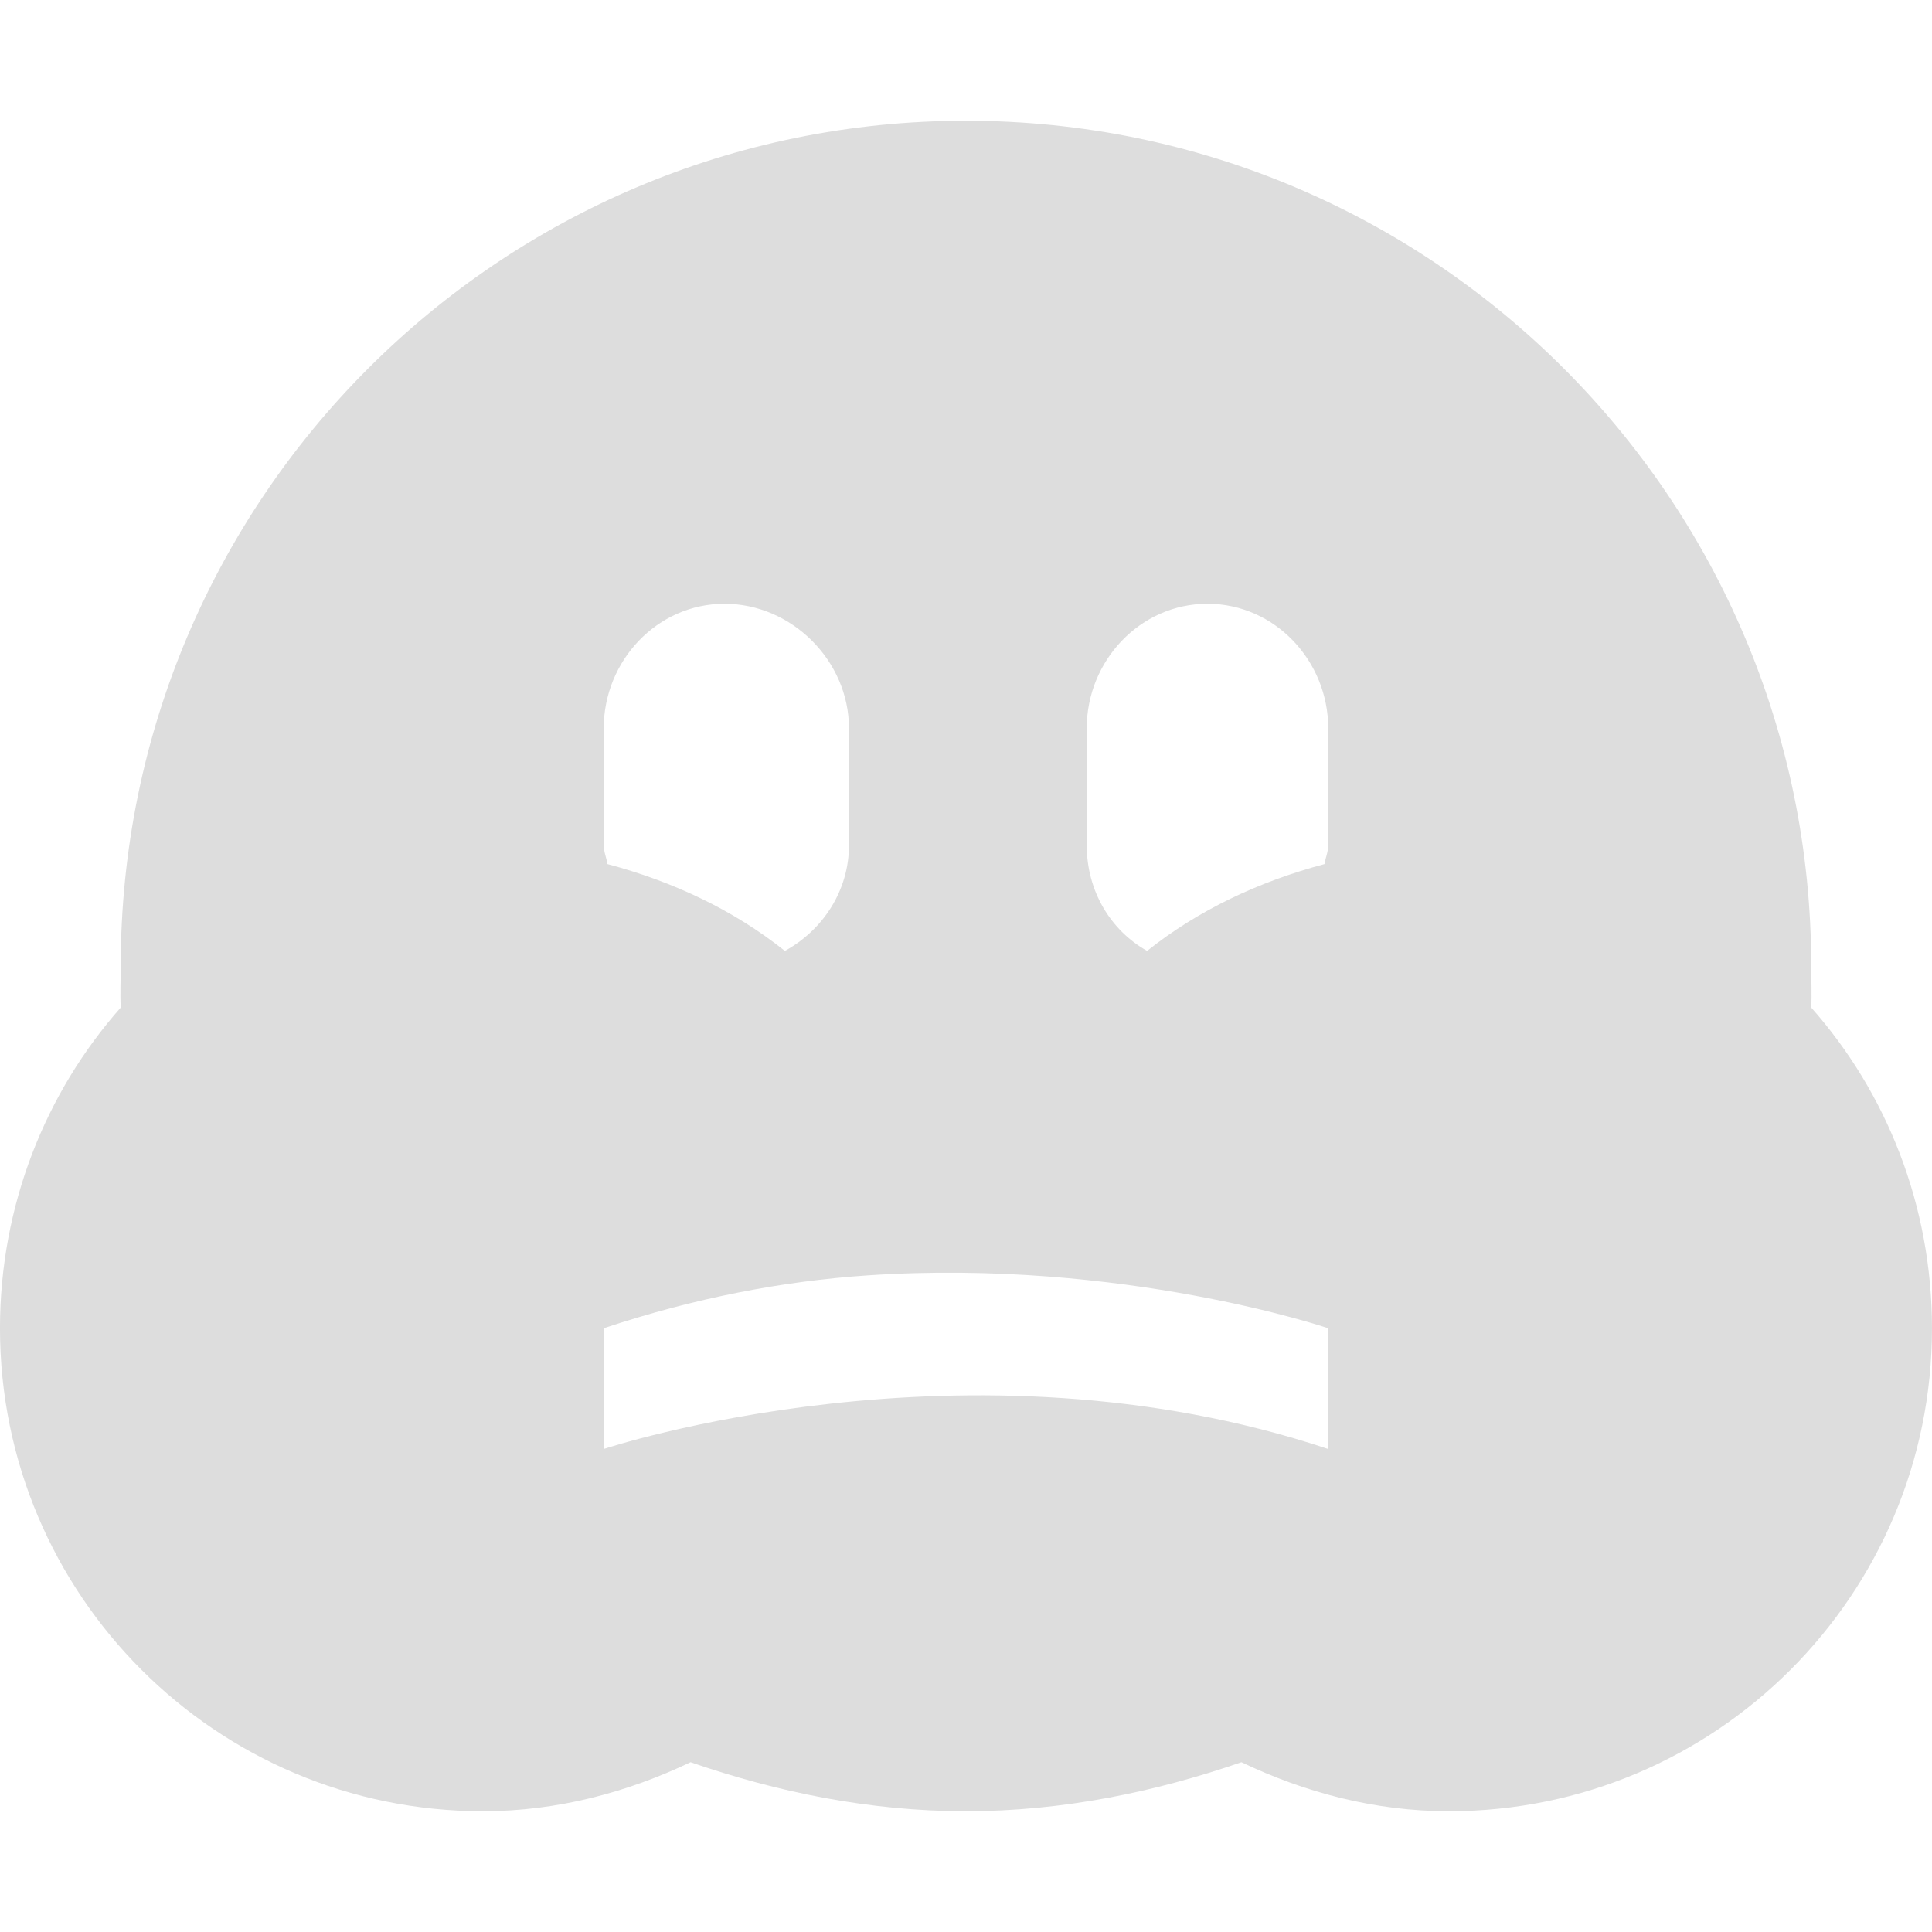
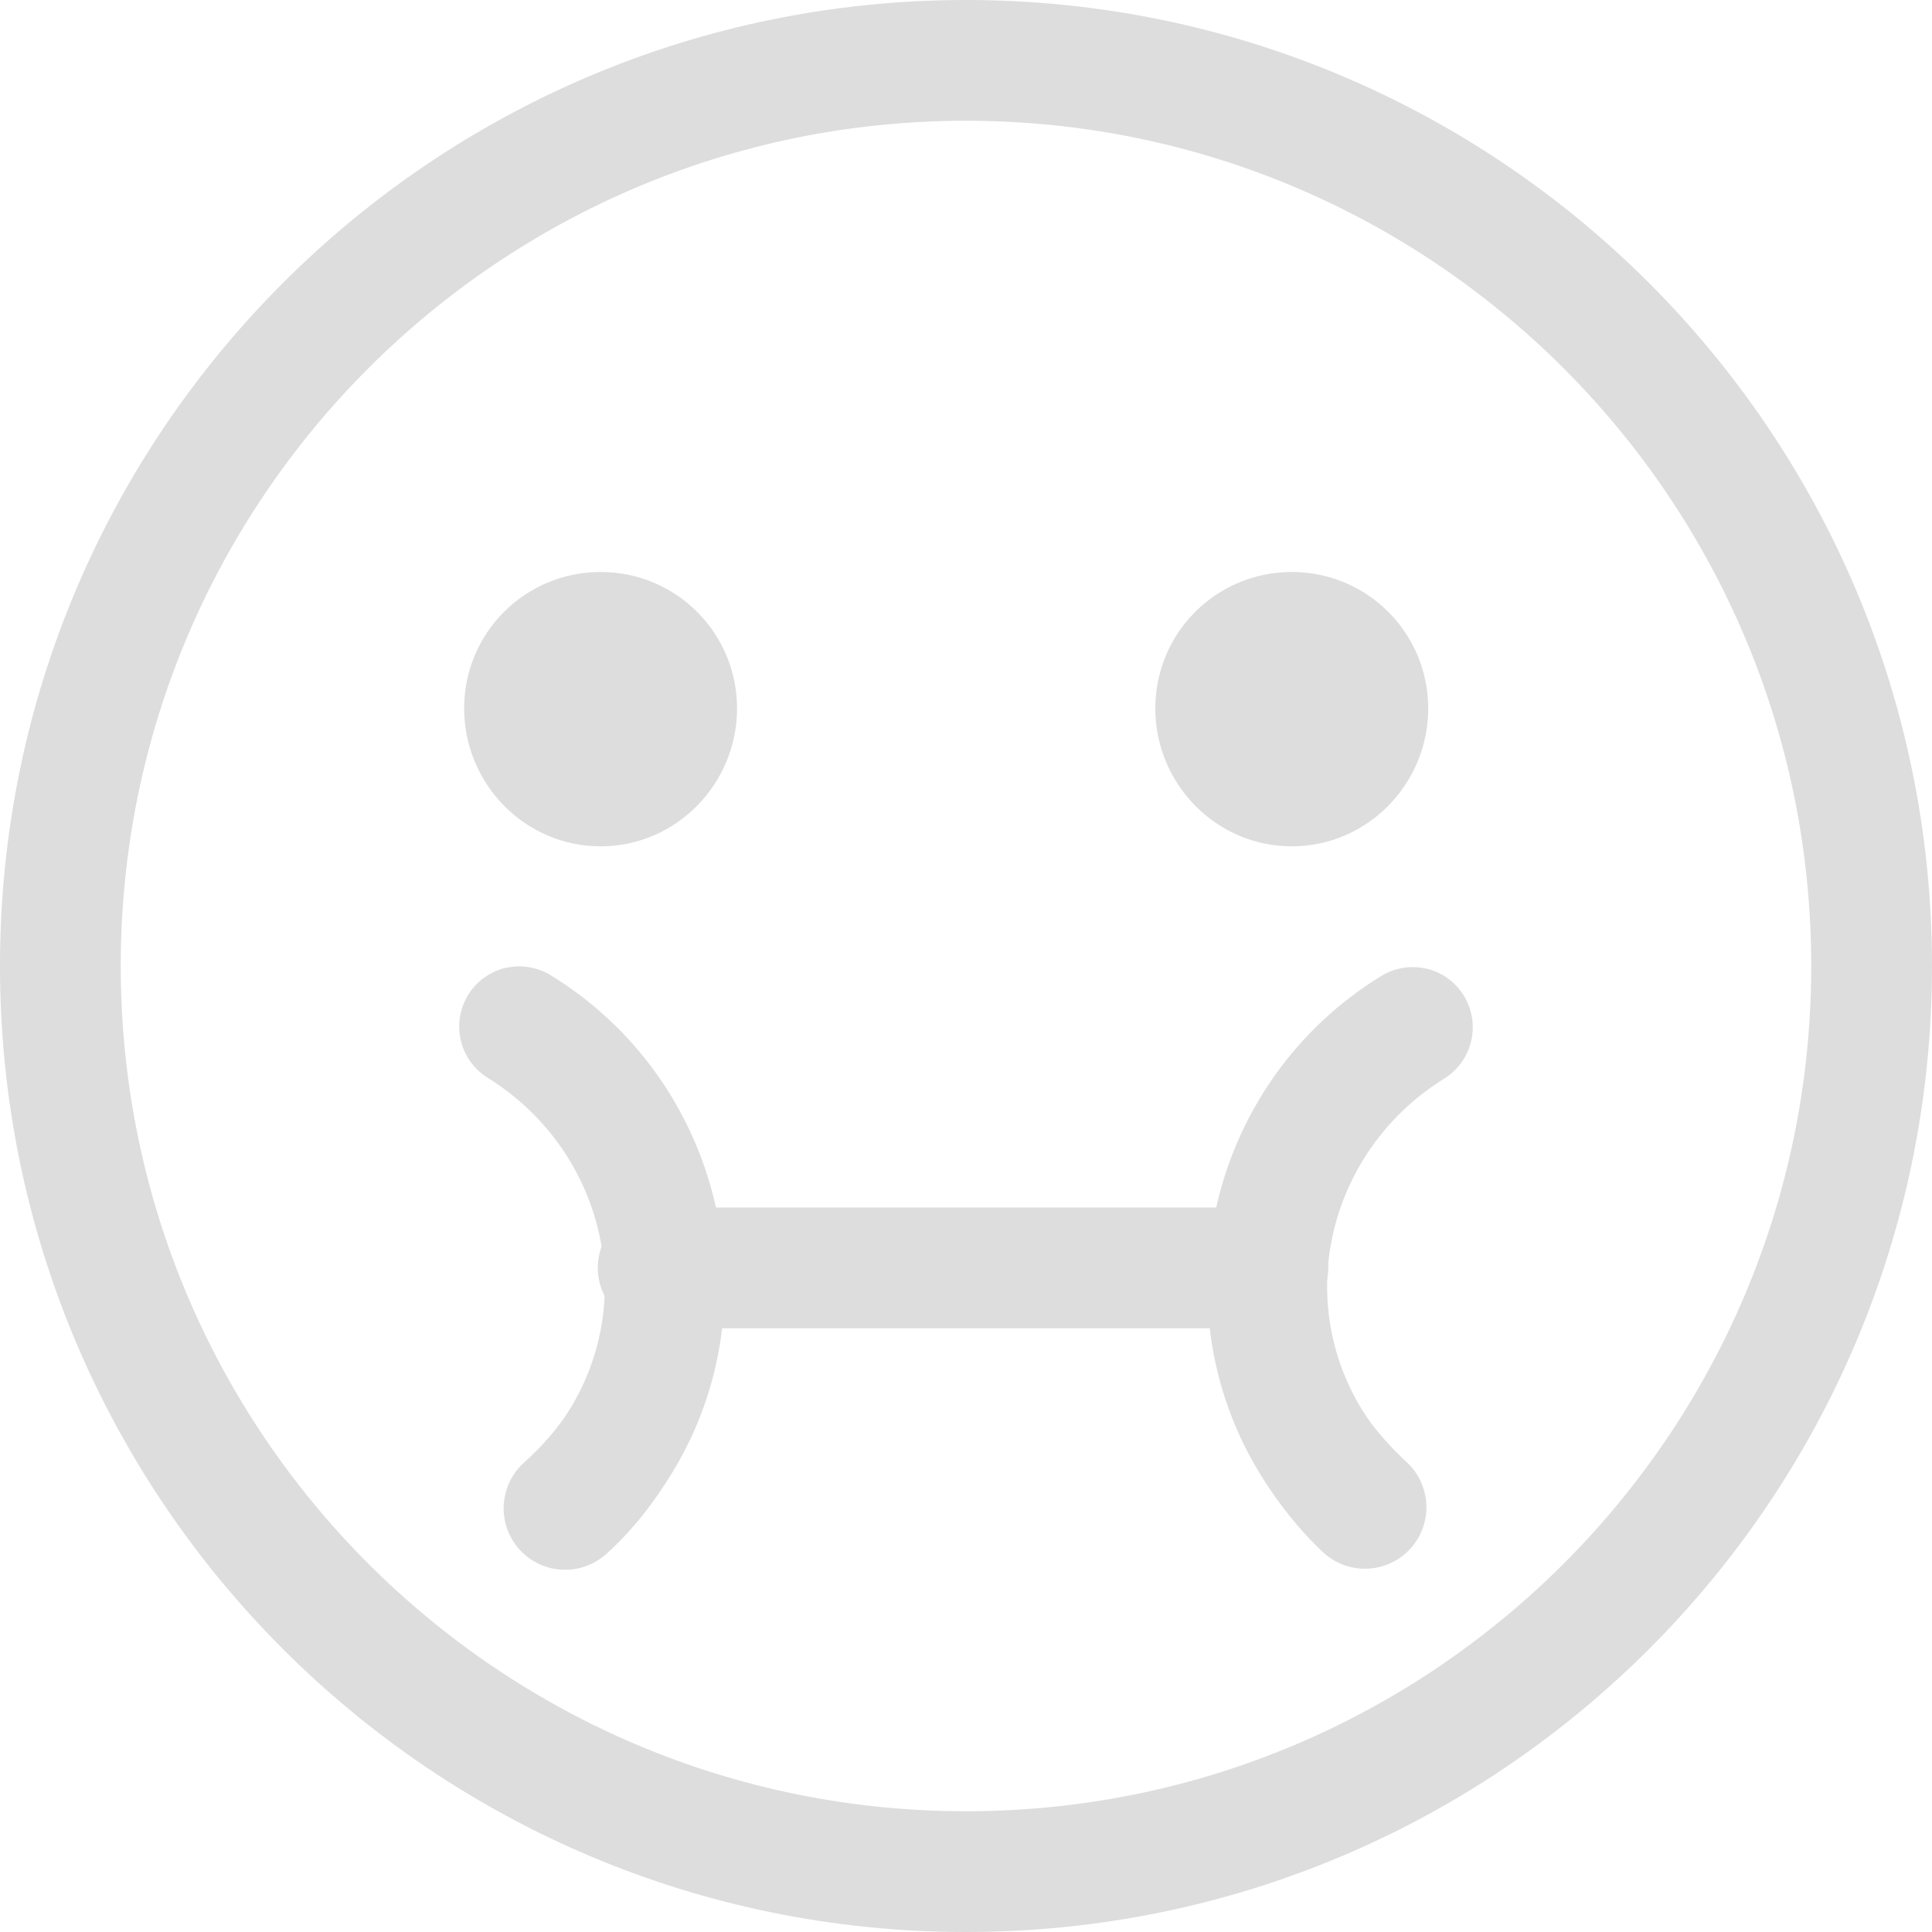
- <svg xmlns="http://www.w3.org/2000/svg" height="16" id="svg7384" style="enable-background:new" version="1.1" width="16">
+ <svg xmlns="http://www.w3.org/2000/svg" xmlns:ns1="http://www.openswatchbook.org/uri/2009/osb" xmlns:xlink="http://www.w3.org/1999/xlink" height="16" id="svg7384" style="enable-background:new" version="1.1" width="16">
  <defs id="defs7386">
+     <linearGradient id="linearGradient5606" ns1:paint="solid">
+       <stop id="stop5608" offset="0" style="stop-color:#000000;stop-opacity:1;" />
+     </linearGradient>
    <filter color-interpolation-filters="sRGB" id="filter7554">
      <feBlend id="feBlend7556" in2="BackgroundImage" mode="darken" />
    </filter>
+     <linearGradient gradientTransform="matrix(0.08112299,0,0,0.07855526,540.8143,254.8467)" gradientUnits="userSpaceOnUse" xlink:href="#linearGradient3785" id="linearGradient3189" x1="365.512" x2="365.978" y1="408.397" y2="520.171" />
+     <linearGradient id="linearGradient3785">
+       <stop id="stop3787" offset="0" style="stop-color:#384880;stop-opacity:1;" />
+       <stop id="stop3789" offset="1" style="stop-color:#000000;stop-opacity:1;" />
+     </linearGradient>
  </defs>
-   <g id="layer9" style="display:inline" transform="translate(-882.0002,23)" />
-   <g id="layer10" style="display:inline;filter:url(#filter7554)" transform="translate(-882.0002,23)" />
-   <g id="layer1" style="display:inline" transform="translate(-641,-594)" />
-   <g id="layer14" style="display:inline" transform="translate(-882.0002,23)" />
-   <g id="layer15" style="display:inline" transform="translate(-882.0002,23)" />
-   <g id="g71291" style="display:inline" transform="translate(-882.0002,23)">
-     <path d="m 890,-22 c -3.866,0 -7,3.134 -7,7 0,0.115 -0.006,0.23 0,0.344 -0.624,0.705 -1,1.641 -1,2.656 0,2.209 1.791,4 4,4 0.616,0 1.197,-0.157 1.719,-0.406 0.716,0.247 1.481,0.406 2.281,0.406 0.8,0 1.565,-0.159 2.281,-0.406 0.522,0.249 1.102,0.406 1.719,0.406 2.209,0 4,-1.791 4,-4 0,-1.016 -0.376,-1.951 -1,-2.656 0.006,-0.114 0,-0.228 0,-0.344 0,-3.866 -3.134,-7 -7,-7 z m -2,4 c 0.558,0 1.031,0.473 1.031,1.031 l 0,0.969 c 0,0.378 -0.219,0.705 -0.531,0.875 -0.425,-0.339 -0.928,-0.575 -1.469,-0.719 -0.008,-0.052 -0.031,-0.102 -0.031,-0.156 l 0,-0.969 c 0,-0.558 0.442,-1.031 1,-1.031 z m 4,0 c 0.558,0 1,0.473 1,1.031 l 0,0.969 c 0,0.054 -0.023,0.105 -0.031,0.156 -0.541,0.144 -1.044,0.38 -1.469,0.719 -0.303,-0.17 -0.5,-0.497 -0.5,-0.875 l 0,-0.969 C 891,-17.527 891.442,-18 892,-18 z m -2.812,5.562 c 2.109,-0.141 3.812,0.438 3.812,0.438 l 0,1 c -3,-1 -6,0 -6,0 l 0,-1 c 0.75,-0.25 1.484,-0.391 2.188,-0.438 z" id="path6473" style="fill:#dddddd;fill-opacity:1;stroke:none" />
+   <g id="layer9" style="display:inline" transform="translate(-861.0001,73)" />
+   <g id="layer10" style="display:inline;filter:url(#filter7554)" transform="translate(-861.0001,73)" />
+   <g id="layer1" style="display:inline" transform="translate(-619.9999,-544)" />
+   <g id="layer14" style="display:inline" transform="translate(-861.0001,73)" />
+   <g id="layer15" style="display:inline" transform="translate(-861.0001,73)" />
+   <g id="g71291" style="display:inline" transform="translate(-861.0001,73)">
+     <path d="m 865.974,-68.263 c -0.626,0 -1.13,0.504 -1.13,1.13 0,0.625 0.504,1.142 1.13,1.142 0.626,0 1.13,-0.517 1.13,-1.142 0,-0.625 -0.504,-1.13 -1.13,-1.13 z" id="path8004" style="fill:#dddddd;fill-opacity:1;stroke:none;display:inline;enable-background:new" />
+     <path d="m 871.698,-68.263 c -0.626,0 -1.13,0.504 -1.13,1.13 0,0.625 0.504,1.142 1.13,1.142 0.626,0 1.13,-0.517 1.13,-1.142 0,-0.625 -0.504,-1.13 -1.13,-1.13 z" id="path8006" style="fill:#dddddd;fill-opacity:1;stroke:none;display:inline;enable-background:new" />
+     <path d="m 869,-73 c -4.418,0 -8,3.582 -8,8 0,4.418 3.582,8 8,8 4.418,0 8,-3.582 8,-8 0,-4.418 -3.582,-8 -8,-8 z m 0,1 c 3.866,0 7,3.134 7,7 0,3.866 -3.134,7 -7,7 -3.866,0 -7,-3.134 -7,-7 0,-3.866 3.134,-7 7,-7 z" id="path8009" style="color:#bebebe;fill:#dddddd;fill-opacity:1;fill-rule:nonzero;stroke:none;stroke-width:1;marker:none;visibility:visible;display:inline;overflow:visible;enable-background:accumulate" />
+     <path d="m 866.406,-63 a 0.502,0.502 0 1 0 0.094,1 l 5,0 a 0.5,0.5 0 1 0 0,-1 l -5,0 a 0.5,0.5 0 0 0 -0.094,0 z" id="path8011" style="font-size:medium;font-style:normal;font-variant:normal;font-weight:normal;font-stretch:normal;text-indent:0;text-align:start;text-decoration:none;line-height:normal;letter-spacing:normal;word-spacing:normal;text-transform:none;direction:ltr;block-progression:tb;writing-mode:lr-tb;text-anchor:start;baseline-shift:baseline;color:#000000;fill:#dddddd;fill-opacity:1;stroke:none;stroke-width:1px;marker:none;visibility:visible;display:inline;overflow:visible;enable-background:accumulate;font-family:Sans;-inkscape-font-specification:Sans" />
+     <path d="m 865.187,-64.985 a 0.5,0.5 0 0 0 -0.156,0.906 c 0.946,0.581 1.269,1.804 0.688,2.75 -0.099,0.161 -0.235,0.311 -0.375,0.438 a 0.509,0.509 0 1 0 0.688,0.75 c 0.21,-0.19 0.383,-0.415 0.531,-0.656 0.864,-1.407 0.407,-3.261 -1,-4.125 a 0.5,0.5 0 0 0 -0.375,-0.062 z" id="path8013" style="font-size:medium;font-style:normal;font-variant:normal;font-weight:normal;font-stretch:normal;text-indent:0;text-align:start;text-decoration:none;line-height:normal;letter-spacing:normal;word-spacing:normal;text-transform:none;direction:ltr;block-progression:tb;writing-mode:lr-tb;text-anchor:start;baseline-shift:baseline;color:#bebebe;fill:#dddddd;fill-opacity:1;stroke:none;stroke-width:1;marker:none;visibility:visible;display:inline;overflow:visible;enable-background:accumulate;font-family:Sans;-inkscape-font-specification:Sans" />
+     <path d="m 872.813,-64.979 a 0.5,0.5 0 0 1 0.156,0.906 c -0.946,0.581 -1.269,1.804 -0.688,2.75 0.096,0.157 0.24,0.313 0.375,0.438 a 0.509,0.509 0 0 1 -0.688,0.75 c -0.203,-0.187 -0.387,-0.421 -0.531,-0.656 -0.864,-1.407 -0.407,-3.261 1,-4.125 a 0.5,0.5 0 0 1 0.375,-0.062 z" id="path8015" style="font-size:medium;font-style:normal;font-variant:normal;font-weight:normal;font-stretch:normal;text-indent:0;text-align:start;text-decoration:none;line-height:normal;letter-spacing:normal;word-spacing:normal;text-transform:none;direction:ltr;block-progression:tb;writing-mode:lr-tb;text-anchor:start;baseline-shift:baseline;color:#bebebe;fill:#dddddd;fill-opacity:1;stroke:none;stroke-width:1;marker:none;visibility:visible;display:inline;overflow:visible;enable-background:accumulate;font-family:Sans;-inkscape-font-specification:Sans" />
  </g>
-   <g id="g4953" style="display:inline" transform="translate(-882.0002,23)" />
-   <g id="layer12" style="display:inline" transform="translate(-882.0002,23)" />
+   <g id="layer12" style="display:inline" transform="translate(-861.0001,73)" />
</svg>
